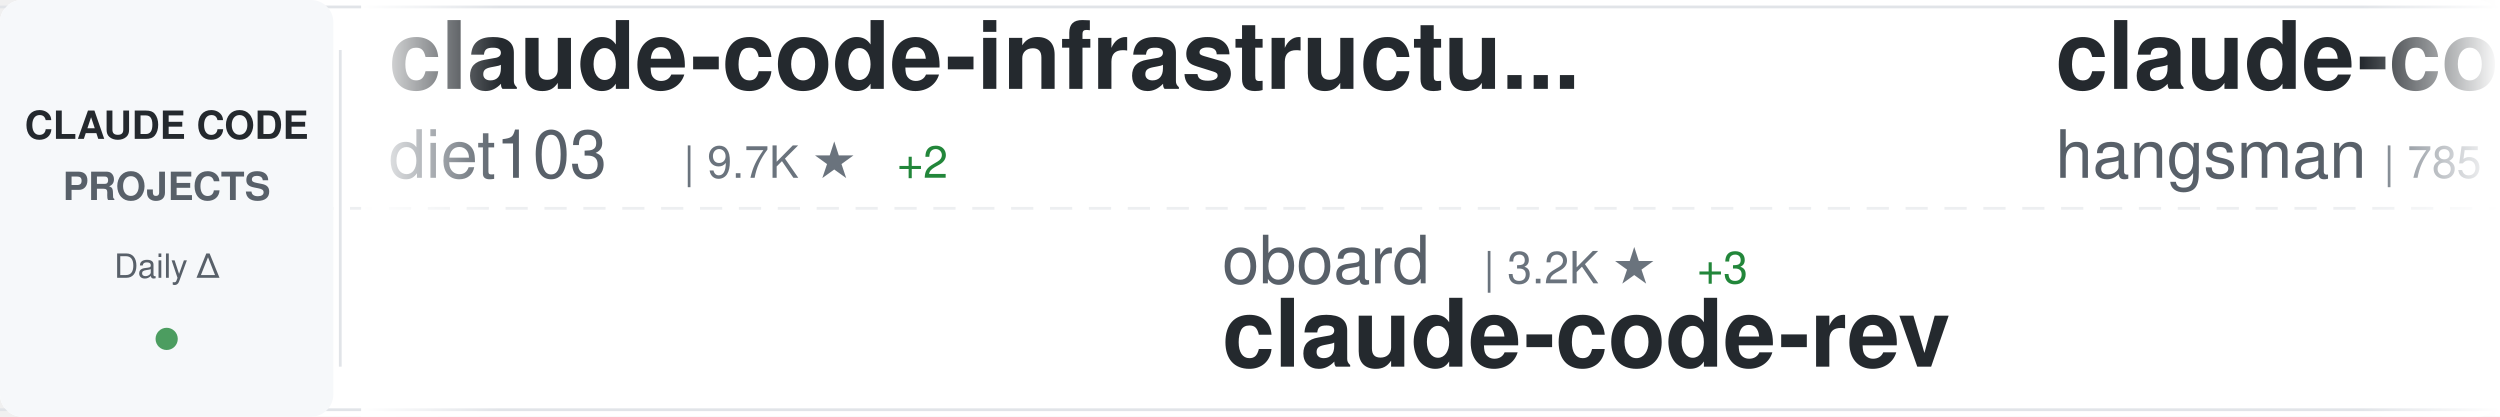
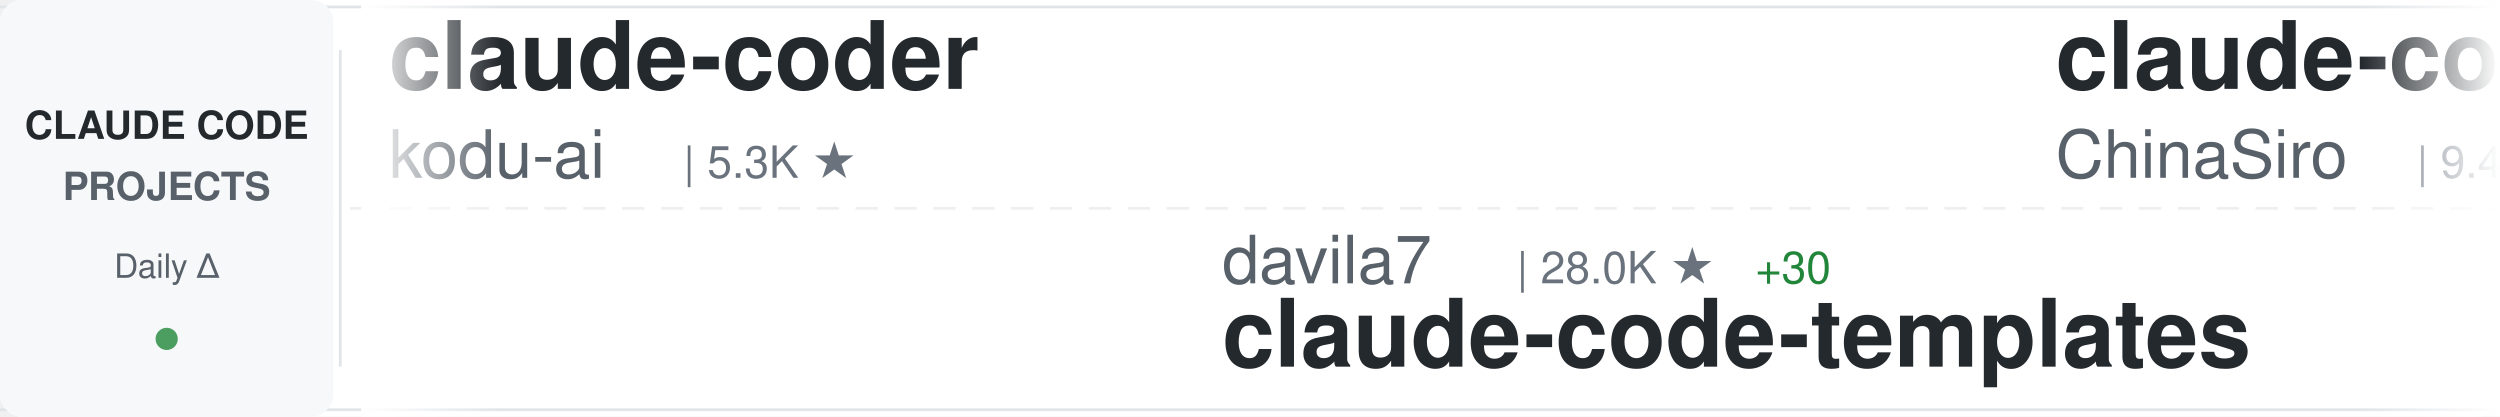
<svg xmlns="http://www.w3.org/2000/svg" width="900" height="150">
  <defs>
    <linearGradient id="awesomeLeftFade" x1="0%" y1="0%" x2="100%" y2="0%">
      <stop offset="0%" style="stop-color:#ffffff;stop-opacity:1" />
      <stop offset="100%" style="stop-color:#ffffff;stop-opacity:0" />
    </linearGradient>
    <linearGradient id="awesomeRightFade" x1="0%" y1="0%" x2="100%" y2="0%">
      <stop offset="0%" style="stop-color:#ffffff;stop-opacity:0" />
      <stop offset="100%" style="stop-color:#ffffff;stop-opacity:1" />
    </linearGradient>
  </defs>
  <rect width="900" height="150" fill="#ffffff" rx="8" />
  <rect x="0" y="2" width="900" height="1" fill="#e1e4e8" />
  <rect x="0" y="147" width="900" height="1" fill="#e1e4e8" />
  <line x1="0" y1="75" x2="900" y2="75" stroke="#e1e4e8" stroke-width="1" stroke-dasharray="8 6" opacity="0.6" />
  <rect x="0" y="0" width="120" height="150" fill="#f6f8fa" rx="8" />
  <text x="60" y="50" font-family="-apple-system, BlinkMacSystemFont, 'Segoe UI', Helvetica, Arial, sans-serif" font-size="14" font-weight="600" fill="#24292e" text-anchor="middle">CLAUDE CODE</text>
  <text x="60" y="72" font-family="-apple-system, BlinkMacSystemFont, 'Segoe UI', Helvetica, Arial, sans-serif" font-size="14" font-weight="600" fill="#586069" text-anchor="middle">PROJECTS</text>
  <text x="60" y="100" font-family="-apple-system, BlinkMacSystemFont, 'Segoe UI', Helvetica, Arial, sans-serif" font-size="12" font-weight="500" fill="#586069" text-anchor="middle">Daily Δ</text>
  <circle cx="60" cy="122" r="4" fill="#22863a" opacity="0.8" />
  <rect x="122" y="18" width="1" height="114" fill="#e1e4e8" />
  <clipPath id="awesomeTickerClip">
    <rect x="130" y="0" width="770" height="150" />
  </clipPath>
  <g clip-path="url(#awesomeTickerClip)">
    <g id="awesomeTickerItems">
      <animateTransform attributeName="transform" attributeType="XML" type="translate" from="0 0" to="-3000 0" dur="54s" repeatCount="indefinite" />
      <g transform="translate(0, 0)">
-         <text x="140" y="32" font-family="-apple-system, BlinkMacSystemFont, 'Segoe UI', Helvetica, Arial, sans-serif" font-size="34" font-weight="600" fill="#24292e">claude-code-infrastructu...</text>
-         <text x="140" y="64" font-family="-apple-system, BlinkMacSystemFont, 'Segoe UI', Helvetica, Arial, sans-serif" font-size="24" font-weight="400" fill="#586069">diet103</text>
-         <text x="246" y="64" font-family="-apple-system, BlinkMacSystemFont, 'Segoe UI', Helvetica, Arial, sans-serif" font-size="16" font-weight="500" fill="#6a737d">| 9.7K ★</text>
-         <text x="323" y="64" font-family="-apple-system, BlinkMacSystemFont, 'Segoe UI', Helvetica, Arial, sans-serif" font-size="16" font-weight="500" fill="#22863a"> +2</text>
+         <text x="140" y="32" font-family="-apple-system, BlinkMacSystemFont, 'Segoe UI', Helvetica, Arial, sans-serif" font-size="34" font-weight="600" fill="#24292e">claude-coder</text>
+         <text x="140" y="64" font-family="-apple-system, BlinkMacSystemFont, 'Segoe UI', Helvetica, Arial, sans-serif" font-size="24" font-weight="400" fill="#586069">kodu-ai</text>
+         <text x="246" y="64" font-family="-apple-system, BlinkMacSystemFont, 'Segoe UI', Helvetica, Arial, sans-serif" font-size="16" font-weight="500" fill="#6a737d">| 5.3K ★</text>
      </g>
      <g transform="translate(300, 0)">
-         <text x="140" y="102" font-family="-apple-system, BlinkMacSystemFont, 'Segoe UI', Helvetica, Arial, sans-serif" font-size="24" font-weight="400" fill="#586069">oboard</text>
-         <text x="234" y="102" font-family="-apple-system, BlinkMacSystemFont, 'Segoe UI', Helvetica, Arial, sans-serif" font-size="16" font-weight="500" fill="#6a737d">| 3.2K ★</text>
-         <text x="311" y="102" font-family="-apple-system, BlinkMacSystemFont, 'Segoe UI', Helvetica, Arial, sans-serif" font-size="16" font-weight="500" fill="#22863a"> +3</text>
-         <text x="140" y="132" font-family="-apple-system, BlinkMacSystemFont, 'Segoe UI', Helvetica, Arial, sans-serif" font-size="34" font-weight="600" fill="#24292e">claude-code-rev</text>
+         <text x="140" y="102" font-family="-apple-system, BlinkMacSystemFont, 'Segoe UI', Helvetica, Arial, sans-serif" font-size="24" font-weight="400" fill="#586069">davila7</text>
+         <text x="246" y="102" font-family="-apple-system, BlinkMacSystemFont, 'Segoe UI', Helvetica, Arial, sans-serif" font-size="16" font-weight="500" fill="#6a737d">| 28.0K ★</text>
+         <text x="332" y="102" font-family="-apple-system, BlinkMacSystemFont, 'Segoe UI', Helvetica, Arial, sans-serif" font-size="16" font-weight="500" fill="#22863a"> +30</text>
+         <text x="140" y="132" font-family="-apple-system, BlinkMacSystemFont, 'Segoe UI', Helvetica, Arial, sans-serif" font-size="34" font-weight="600" fill="#24292e">claude-code-templates</text>
      </g>
      <g transform="translate(600, 0)">
-         <text x="140" y="32" font-family="-apple-system, BlinkMacSystemFont, 'Segoe UI', Helvetica, Arial, sans-serif" font-size="34" font-weight="600" fill="#24292e">claude-code-source</text>
-         <text x="140" y="64" font-family="-apple-system, BlinkMacSystemFont, 'Segoe UI', Helvetica, Arial, sans-serif" font-size="24" font-weight="400" fill="#586069">hangsman</text>
-         <text x="258" y="64" font-family="-apple-system, BlinkMacSystemFont, 'Segoe UI', Helvetica, Arial, sans-serif" font-size="16" font-weight="500" fill="#6a737d">| 785 ★</text>
-         <text x="326" y="64" font-family="-apple-system, BlinkMacSystemFont, 'Segoe UI', Helvetica, Arial, sans-serif" font-size="16" font-weight="500" fill="#22863a"> +1</text>
+         <text x="140" y="32" font-family="-apple-system, BlinkMacSystemFont, 'Segoe UI', Helvetica, Arial, sans-serif" font-size="34" font-weight="600" fill="#24292e">claude-code-sourcemap</text>
+         <text x="140" y="64" font-family="-apple-system, BlinkMacSystemFont, 'Segoe UI', Helvetica, Arial, sans-serif" font-size="24" font-weight="400" fill="#586069">ChinaSiro</text>
+         <text x="270" y="64" font-family="-apple-system, BlinkMacSystemFont, 'Segoe UI', Helvetica, Arial, sans-serif" font-size="16" font-weight="500" fill="#6a737d">| 9.4K ★</text>
+         <text x="347" y="64" font-family="-apple-system, BlinkMacSystemFont, 'Segoe UI', Helvetica, Arial, sans-serif" font-size="16" font-weight="500" fill="#22863a"> +1</text>
      </g>
      <g transform="translate(900, 0)">
-         <text x="140" y="102" font-family="-apple-system, BlinkMacSystemFont, 'Segoe UI', Helvetica, Arial, sans-serif" font-size="24" font-weight="400" fill="#586069">ghuntley</text>
-         <text x="258" y="102" font-family="-apple-system, BlinkMacSystemFont, 'Segoe UI', Helvetica, Arial, sans-serif" font-size="16" font-weight="500" fill="#6a737d">| 982 ★</text>
-         <text x="140" y="132" font-family="-apple-system, BlinkMacSystemFont, 'Segoe UI', Helvetica, Arial, sans-serif" font-size="34" font-weight="600" fill="#24292e">claude-code-source-code-...</text>
+         <text x="140" y="102" font-family="-apple-system, BlinkMacSystemFont, 'Segoe UI', Helvetica, Arial, sans-serif" font-size="24" font-weight="400" fill="#586069">musistudio</text>
+         <text x="282" y="102" font-family="-apple-system, BlinkMacSystemFont, 'Segoe UI', Helvetica, Arial, sans-serif" font-size="16" font-weight="500" fill="#6a737d">| 35.0K ★</text>
+         <text x="368" y="102" font-family="-apple-system, BlinkMacSystemFont, 'Segoe UI', Helvetica, Arial, sans-serif" font-size="16" font-weight="500" fill="#22863a"> +36</text>
+         <text x="140" y="132" font-family="-apple-system, BlinkMacSystemFont, 'Segoe UI', Helvetica, Arial, sans-serif" font-size="34" font-weight="600" fill="#24292e">claude-code-router</text>
      </g>
      <g transform="translate(1200, 0)">
-         <text x="140" y="32" font-family="-apple-system, BlinkMacSystemFont, 'Segoe UI', Helvetica, Arial, sans-serif" font-size="34" font-weight="600" fill="#24292e">claude-code-hooks-master...</text>
-         <text x="140" y="64" font-family="-apple-system, BlinkMacSystemFont, 'Segoe UI', Helvetica, Arial, sans-serif" font-size="24" font-weight="400" fill="#586069">disler</text>
-         <text x="234" y="64" font-family="-apple-system, BlinkMacSystemFont, 'Segoe UI', Helvetica, Arial, sans-serif" font-size="16" font-weight="500" fill="#6a737d">| 3.8K ★</text>
-         <text x="311" y="64" font-family="-apple-system, BlinkMacSystemFont, 'Segoe UI', Helvetica, Arial, sans-serif" font-size="16" font-weight="500" fill="#22863a"> +3</text>
+         <text x="140" y="32" font-family="-apple-system, BlinkMacSystemFont, 'Segoe UI', Helvetica, Arial, sans-serif" font-size="34" font-weight="600" fill="#24292e">oh-my-claudecode</text>
+         <text x="140" y="64" font-family="-apple-system, BlinkMacSystemFont, 'Segoe UI', Helvetica, Arial, sans-serif" font-size="24" font-weight="400" fill="#586069">Yeachan-Heo</text>
+         <text x="294" y="64" font-family="-apple-system, BlinkMacSystemFont, 'Segoe UI', Helvetica, Arial, sans-serif" font-size="16" font-weight="500" fill="#6a737d">| 36.3K ★</text>
+         <text x="380" y="64" font-family="-apple-system, BlinkMacSystemFont, 'Segoe UI', Helvetica, Arial, sans-serif" font-size="16" font-weight="500" fill="#22863a"> +51</text>
      </g>
      <g transform="translate(1500, 0)">
-         <text x="140" y="102" font-family="-apple-system, BlinkMacSystemFont, 'Segoe UI', Helvetica, Arial, sans-serif" font-size="24" font-weight="400" fill="#586069">feiskyer</text>
-         <text x="258" y="102" font-family="-apple-system, BlinkMacSystemFont, 'Segoe UI', Helvetica, Arial, sans-serif" font-size="16" font-weight="500" fill="#6a737d">| 1.6K ★</text>
-         <text x="335" y="102" font-family="-apple-system, BlinkMacSystemFont, 'Segoe UI', Helvetica, Arial, sans-serif" font-size="16" font-weight="500" fill="#22863a"> +1</text>
-         <text x="140" y="132" font-family="-apple-system, BlinkMacSystemFont, 'Segoe UI', Helvetica, Arial, sans-serif" font-size="34" font-weight="600" fill="#24292e">claude-code-settings</text>
+         <text x="140" y="102" font-family="-apple-system, BlinkMacSystemFont, 'Segoe UI', Helvetica, Arial, sans-serif" font-size="24" font-weight="400" fill="#586069">sugyan</text>
+         <text x="234" y="102" font-family="-apple-system, BlinkMacSystemFont, 'Segoe UI', Helvetica, Arial, sans-serif" font-size="16" font-weight="500" fill="#6a737d">| 1.1K ★</text>
+         <text x="140" y="132" font-family="-apple-system, BlinkMacSystemFont, 'Segoe UI', Helvetica, Arial, sans-serif" font-size="34" font-weight="600" fill="#24292e">claude-code-webui</text>
      </g>
      <g transform="translate(1800, 0)">
-         <text x="140" y="32" font-family="-apple-system, BlinkMacSystemFont, 'Segoe UI', Helvetica, Arial, sans-serif" font-size="34" font-weight="600" fill="#24292e">sc-claude-code-files</text>
-         <text x="140" y="64" font-family="-apple-system, BlinkMacSystemFont, 'Segoe UI', Helvetica, Arial, sans-serif" font-size="24" font-weight="400" fill="#586069">https-deeplearning-ai</text>
-         <text x="414" y="64" font-family="-apple-system, BlinkMacSystemFont, 'Segoe UI', Helvetica, Arial, sans-serif" font-size="16" font-weight="500" fill="#6a737d">| 528 ★</text>
-         <text x="482" y="64" font-family="-apple-system, BlinkMacSystemFont, 'Segoe UI', Helvetica, Arial, sans-serif" font-size="16" font-weight="500" fill="#22863a"> +1</text>
+         <text x="140" y="32" font-family="-apple-system, BlinkMacSystemFont, 'Segoe UI', Helvetica, Arial, sans-serif" font-size="34" font-weight="600" fill="#24292e">claude-skills</text>
+         <text x="140" y="64" font-family="-apple-system, BlinkMacSystemFont, 'Segoe UI', Helvetica, Arial, sans-serif" font-size="24" font-weight="400" fill="#586069">alirezarezvani</text>
+         <text x="330" y="64" font-family="-apple-system, BlinkMacSystemFont, 'Segoe UI', Helvetica, Arial, sans-serif" font-size="16" font-weight="500" fill="#6a737d">| 18.0K ★</text>
+         <text x="416" y="64" font-family="-apple-system, BlinkMacSystemFont, 'Segoe UI', Helvetica, Arial, sans-serif" font-size="16" font-weight="500" fill="#22863a"> +62</text>
      </g>
      <g transform="translate(2100, 0)">
-         <text x="140" y="102" font-family="-apple-system, BlinkMacSystemFont, 'Segoe UI', Helvetica, Arial, sans-serif" font-size="24" font-weight="400" fill="#586069">Piebald-AI</text>
-         <text x="282" y="102" font-family="-apple-system, BlinkMacSystemFont, 'Segoe UI', Helvetica, Arial, sans-serif" font-size="16" font-weight="500" fill="#6a737d">| 11.0K ★</text>
-         <text x="368" y="102" font-family="-apple-system, BlinkMacSystemFont, 'Segoe UI', Helvetica, Arial, sans-serif" font-size="16" font-weight="500" fill="#22863a"> +34</text>
-         <text x="140" y="132" font-family="-apple-system, BlinkMacSystemFont, 'Segoe UI', Helvetica, Arial, sans-serif" font-size="34" font-weight="600" fill="#24292e">claude-code-system-promp...</text>
+         <text x="140" y="102" font-family="-apple-system, BlinkMacSystemFont, 'Segoe UI', Helvetica, Arial, sans-serif" font-size="24" font-weight="400" fill="#586069">zstmfhy</text>
+         <text x="246" y="102" font-family="-apple-system, BlinkMacSystemFont, 'Segoe UI', Helvetica, Arial, sans-serif" font-size="16" font-weight="500" fill="#6a737d">| 190 ★</text>
+         <text x="140" y="132" font-family="-apple-system, BlinkMacSystemFont, 'Segoe UI', Helvetica, Arial, sans-serif" font-size="34" font-weight="600" fill="#24292e">Claude-code</text>
      </g>
      <g transform="translate(2400, 0)">
-         <text x="140" y="32" font-family="-apple-system, BlinkMacSystemFont, 'Segoe UI', Helvetica, Arial, sans-serif" font-size="34" font-weight="600" fill="#24292e">Claude-Code-Usage-Monito...</text>
-         <text x="140" y="64" font-family="-apple-system, BlinkMacSystemFont, 'Segoe UI', Helvetica, Arial, sans-serif" font-size="24" font-weight="400" fill="#586069">Maciek-roboblog</text>
-         <text x="342" y="64" font-family="-apple-system, BlinkMacSystemFont, 'Segoe UI', Helvetica, Arial, sans-serif" font-size="16" font-weight="500" fill="#6a737d">| 8.2K ★</text>
-         <text x="419" y="64" font-family="-apple-system, BlinkMacSystemFont, 'Segoe UI', Helvetica, Arial, sans-serif" font-size="16" font-weight="500" fill="#22863a"> +6</text>
+         <text x="140" y="32" font-family="-apple-system, BlinkMacSystemFont, 'Segoe UI', Helvetica, Arial, sans-serif" font-size="34" font-weight="600" fill="#24292e">claude-code-telegram</text>
+         <text x="140" y="64" font-family="-apple-system, BlinkMacSystemFont, 'Segoe UI', Helvetica, Arial, sans-serif" font-size="24" font-weight="400" fill="#586069">RichardAtCT</text>
+         <text x="294" y="64" font-family="-apple-system, BlinkMacSystemFont, 'Segoe UI', Helvetica, Arial, sans-serif" font-size="16" font-weight="500" fill="#6a737d">| 2.7K ★</text>
      </g>
      <g transform="translate(2700, 0)">
-         <text x="140" y="102" font-family="-apple-system, BlinkMacSystemFont, 'Segoe UI', Helvetica, Arial, sans-serif" font-size="24" font-weight="400" fill="#586069">jqueryscript</text>
-         <text x="306" y="102" font-family="-apple-system, BlinkMacSystemFont, 'Segoe UI', Helvetica, Arial, sans-serif" font-size="16" font-weight="500" fill="#6a737d">| 423 ★</text>
-         <text x="374" y="102" font-family="-apple-system, BlinkMacSystemFont, 'Segoe UI', Helvetica, Arial, sans-serif" font-size="16" font-weight="500" fill="#22863a"> +3</text>
-         <text x="140" y="132" font-family="-apple-system, BlinkMacSystemFont, 'Segoe UI', Helvetica, Arial, sans-serif" font-size="34" font-weight="600" fill="#24292e">awesome-claude-code</text>
+         <text x="140" y="102" font-family="-apple-system, BlinkMacSystemFont, 'Segoe UI', Helvetica, Arial, sans-serif" font-size="24" font-weight="400" fill="#586069">huangjia2019</text>
+         <text x="306" y="102" font-family="-apple-system, BlinkMacSystemFont, 'Segoe UI', Helvetica, Arial, sans-serif" font-size="16" font-weight="500" fill="#6a737d">| 829 ★</text>
+         <text x="374" y="102" font-family="-apple-system, BlinkMacSystemFont, 'Segoe UI', Helvetica, Arial, sans-serif" font-size="16" font-weight="500" fill="#22863a"> +1</text>
+         <text x="140" y="132" font-family="-apple-system, BlinkMacSystemFont, 'Segoe UI', Helvetica, Arial, sans-serif" font-size="34" font-weight="600" fill="#24292e">claude-code-engineering</text>
      </g>
      <g transform="translate(3000, 0)">
-         <text x="140" y="32" font-family="-apple-system, BlinkMacSystemFont, 'Segoe UI', Helvetica, Arial, sans-serif" font-size="34" font-weight="600" fill="#24292e">claude-code-infrastructu...</text>
-         <text x="140" y="64" font-family="-apple-system, BlinkMacSystemFont, 'Segoe UI', Helvetica, Arial, sans-serif" font-size="24" font-weight="400" fill="#586069">diet103</text>
-         <text x="246" y="64" font-family="-apple-system, BlinkMacSystemFont, 'Segoe UI', Helvetica, Arial, sans-serif" font-size="16" font-weight="500" fill="#6a737d">| 9.7K ★</text>
-         <text x="323" y="64" font-family="-apple-system, BlinkMacSystemFont, 'Segoe UI', Helvetica, Arial, sans-serif" font-size="16" font-weight="500" fill="#22863a"> +2</text>
+         <text x="140" y="32" font-family="-apple-system, BlinkMacSystemFont, 'Segoe UI', Helvetica, Arial, sans-serif" font-size="34" font-weight="600" fill="#24292e">claude-coder</text>
+         <text x="140" y="64" font-family="-apple-system, BlinkMacSystemFont, 'Segoe UI', Helvetica, Arial, sans-serif" font-size="24" font-weight="400" fill="#586069">kodu-ai</text>
+         <text x="246" y="64" font-family="-apple-system, BlinkMacSystemFont, 'Segoe UI', Helvetica, Arial, sans-serif" font-size="16" font-weight="500" fill="#6a737d">| 5.3K ★</text>
      </g>
      <g transform="translate(3300, 0)">
-         <text x="140" y="102" font-family="-apple-system, BlinkMacSystemFont, 'Segoe UI', Helvetica, Arial, sans-serif" font-size="24" font-weight="400" fill="#586069">oboard</text>
-         <text x="234" y="102" font-family="-apple-system, BlinkMacSystemFont, 'Segoe UI', Helvetica, Arial, sans-serif" font-size="16" font-weight="500" fill="#6a737d">| 3.2K ★</text>
-         <text x="311" y="102" font-family="-apple-system, BlinkMacSystemFont, 'Segoe UI', Helvetica, Arial, sans-serif" font-size="16" font-weight="500" fill="#22863a"> +3</text>
-         <text x="140" y="132" font-family="-apple-system, BlinkMacSystemFont, 'Segoe UI', Helvetica, Arial, sans-serif" font-size="34" font-weight="600" fill="#24292e">claude-code-rev</text>
+         <text x="140" y="102" font-family="-apple-system, BlinkMacSystemFont, 'Segoe UI', Helvetica, Arial, sans-serif" font-size="24" font-weight="400" fill="#586069">davila7</text>
+         <text x="246" y="102" font-family="-apple-system, BlinkMacSystemFont, 'Segoe UI', Helvetica, Arial, sans-serif" font-size="16" font-weight="500" fill="#6a737d">| 28.0K ★</text>
+         <text x="332" y="102" font-family="-apple-system, BlinkMacSystemFont, 'Segoe UI', Helvetica, Arial, sans-serif" font-size="16" font-weight="500" fill="#22863a"> +30</text>
+         <text x="140" y="132" font-family="-apple-system, BlinkMacSystemFont, 'Segoe UI', Helvetica, Arial, sans-serif" font-size="34" font-weight="600" fill="#24292e">claude-code-templates</text>
      </g>
      <g transform="translate(3600, 0)">
-         <text x="140" y="32" font-family="-apple-system, BlinkMacSystemFont, 'Segoe UI', Helvetica, Arial, sans-serif" font-size="34" font-weight="600" fill="#24292e">claude-code-source</text>
-         <text x="140" y="64" font-family="-apple-system, BlinkMacSystemFont, 'Segoe UI', Helvetica, Arial, sans-serif" font-size="24" font-weight="400" fill="#586069">hangsman</text>
-         <text x="258" y="64" font-family="-apple-system, BlinkMacSystemFont, 'Segoe UI', Helvetica, Arial, sans-serif" font-size="16" font-weight="500" fill="#6a737d">| 785 ★</text>
-         <text x="326" y="64" font-family="-apple-system, BlinkMacSystemFont, 'Segoe UI', Helvetica, Arial, sans-serif" font-size="16" font-weight="500" fill="#22863a"> +1</text>
+         <text x="140" y="32" font-family="-apple-system, BlinkMacSystemFont, 'Segoe UI', Helvetica, Arial, sans-serif" font-size="34" font-weight="600" fill="#24292e">claude-code-sourcemap</text>
+         <text x="140" y="64" font-family="-apple-system, BlinkMacSystemFont, 'Segoe UI', Helvetica, Arial, sans-serif" font-size="24" font-weight="400" fill="#586069">ChinaSiro</text>
+         <text x="270" y="64" font-family="-apple-system, BlinkMacSystemFont, 'Segoe UI', Helvetica, Arial, sans-serif" font-size="16" font-weight="500" fill="#6a737d">| 9.4K ★</text>
+         <text x="347" y="64" font-family="-apple-system, BlinkMacSystemFont, 'Segoe UI', Helvetica, Arial, sans-serif" font-size="16" font-weight="500" fill="#22863a"> +1</text>
      </g>
      <g transform="translate(3900, 0)">
-         <text x="140" y="102" font-family="-apple-system, BlinkMacSystemFont, 'Segoe UI', Helvetica, Arial, sans-serif" font-size="24" font-weight="400" fill="#586069">ghuntley</text>
-         <text x="258" y="102" font-family="-apple-system, BlinkMacSystemFont, 'Segoe UI', Helvetica, Arial, sans-serif" font-size="16" font-weight="500" fill="#6a737d">| 982 ★</text>
-         <text x="140" y="132" font-family="-apple-system, BlinkMacSystemFont, 'Segoe UI', Helvetica, Arial, sans-serif" font-size="34" font-weight="600" fill="#24292e">claude-code-source-code-...</text>
+         <text x="140" y="102" font-family="-apple-system, BlinkMacSystemFont, 'Segoe UI', Helvetica, Arial, sans-serif" font-size="24" font-weight="400" fill="#586069">musistudio</text>
+         <text x="282" y="102" font-family="-apple-system, BlinkMacSystemFont, 'Segoe UI', Helvetica, Arial, sans-serif" font-size="16" font-weight="500" fill="#6a737d">| 35.0K ★</text>
+         <text x="368" y="102" font-family="-apple-system, BlinkMacSystemFont, 'Segoe UI', Helvetica, Arial, sans-serif" font-size="16" font-weight="500" fill="#22863a"> +36</text>
+         <text x="140" y="132" font-family="-apple-system, BlinkMacSystemFont, 'Segoe UI', Helvetica, Arial, sans-serif" font-size="34" font-weight="600" fill="#24292e">claude-code-router</text>
      </g>
    </g>
  </g>
  <rect x="130" y="0" width="50" height="150" fill="url(#awesomeLeftFade)" />
  <rect x="850" y="0" width="50" height="150" fill="url(#awesomeRightFade)" />
</svg>
